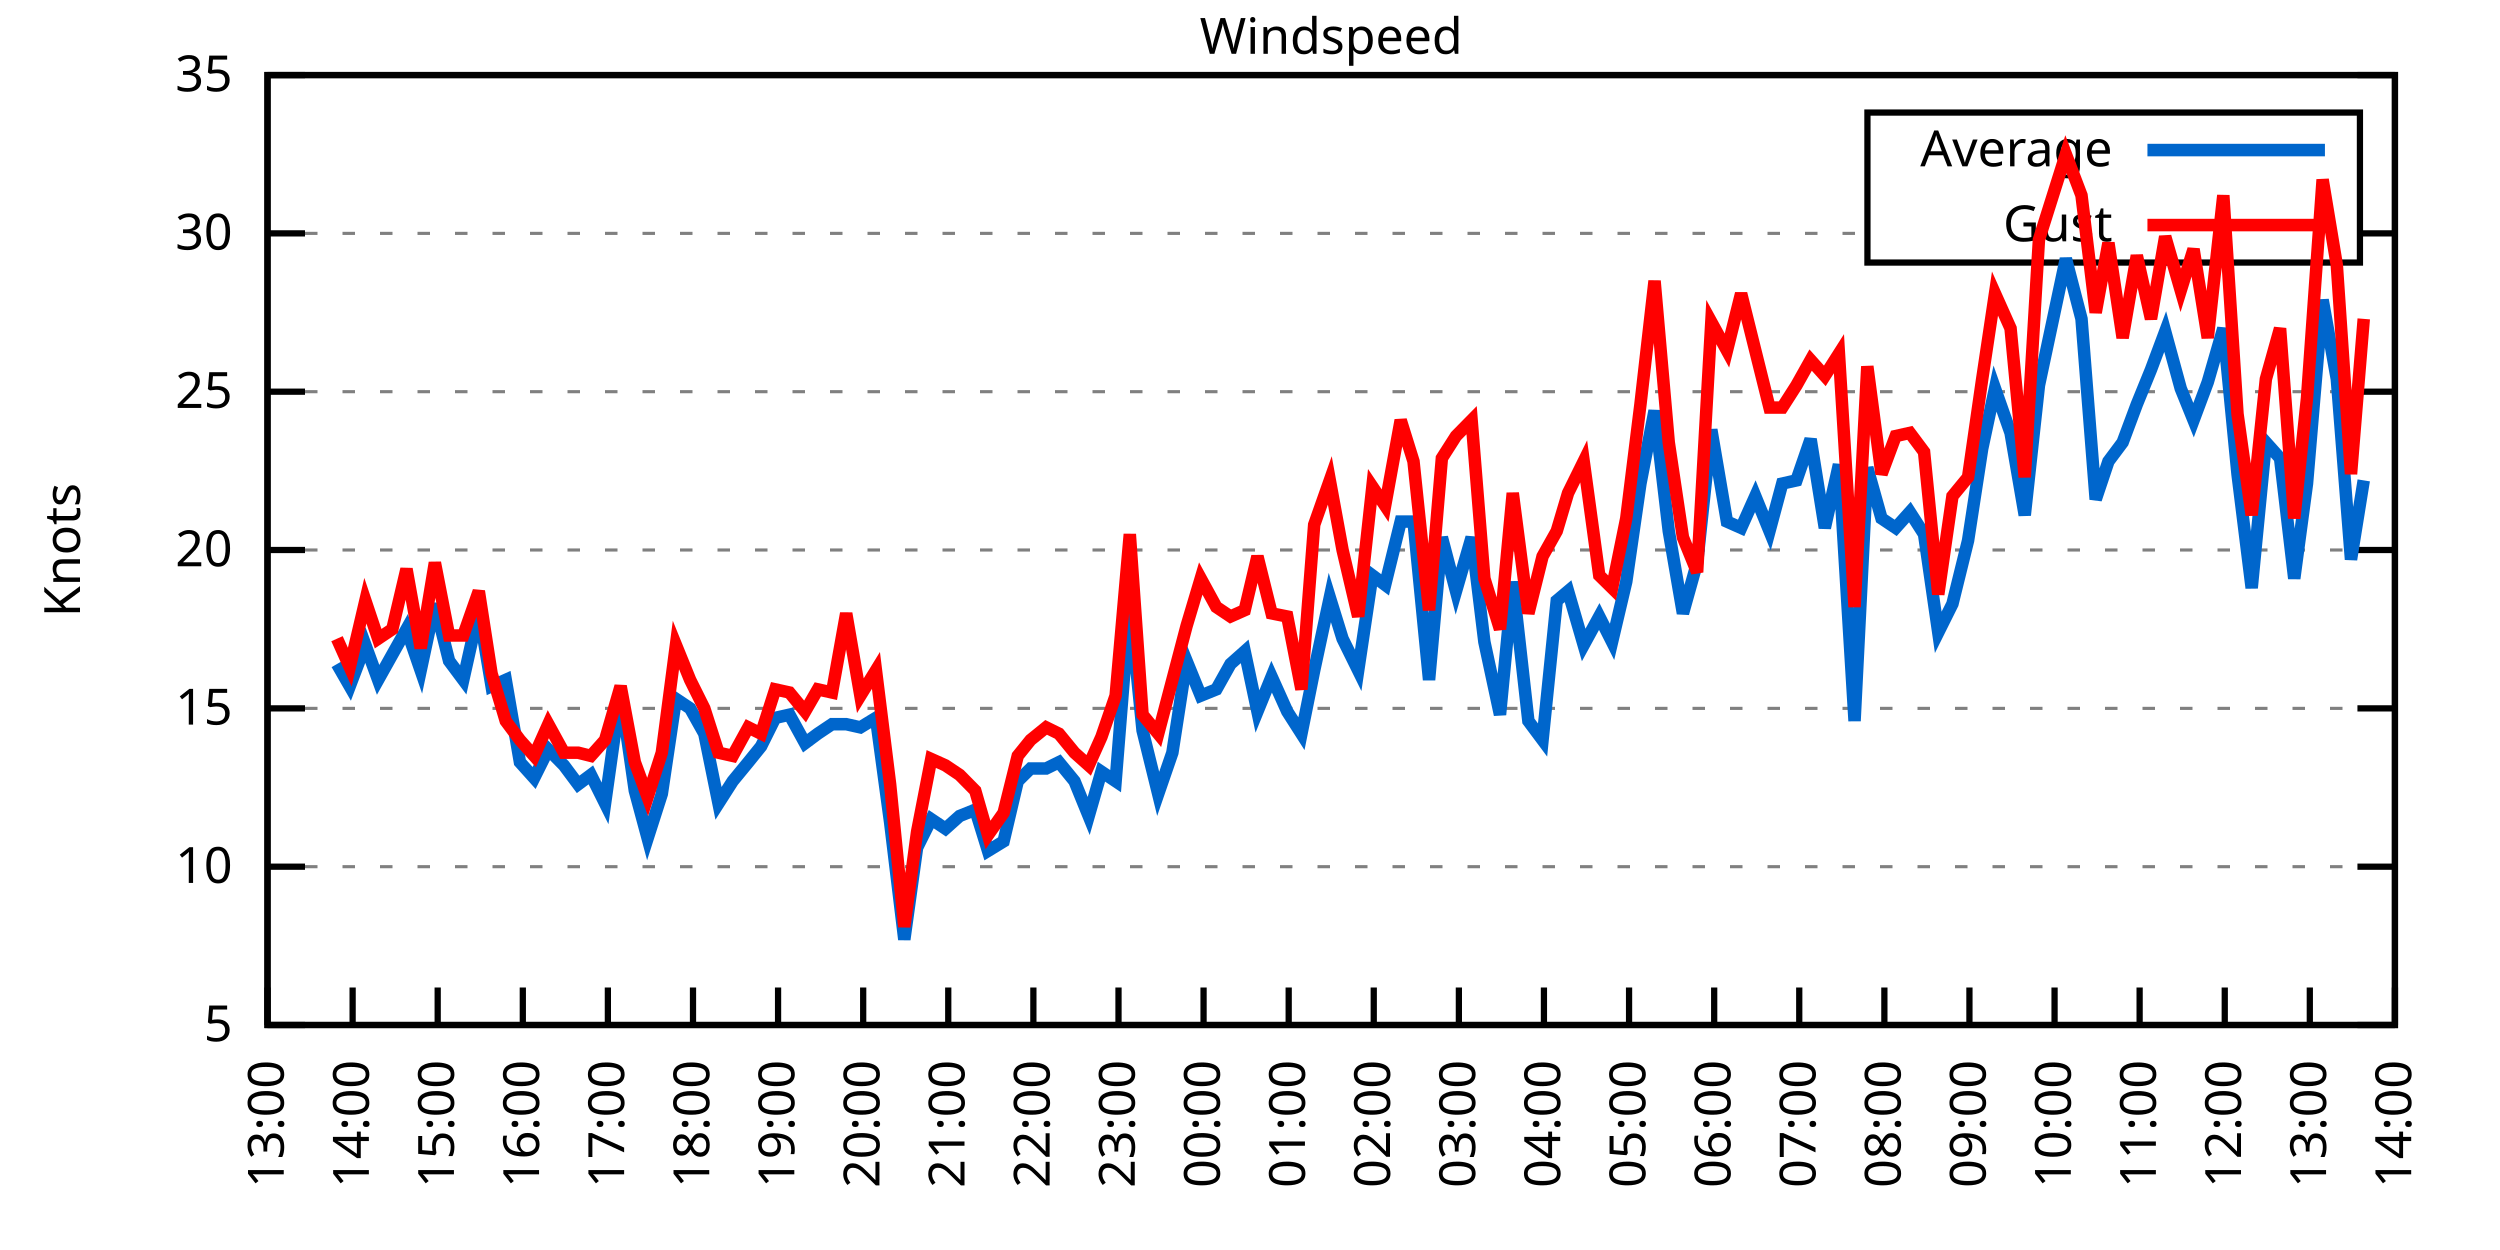
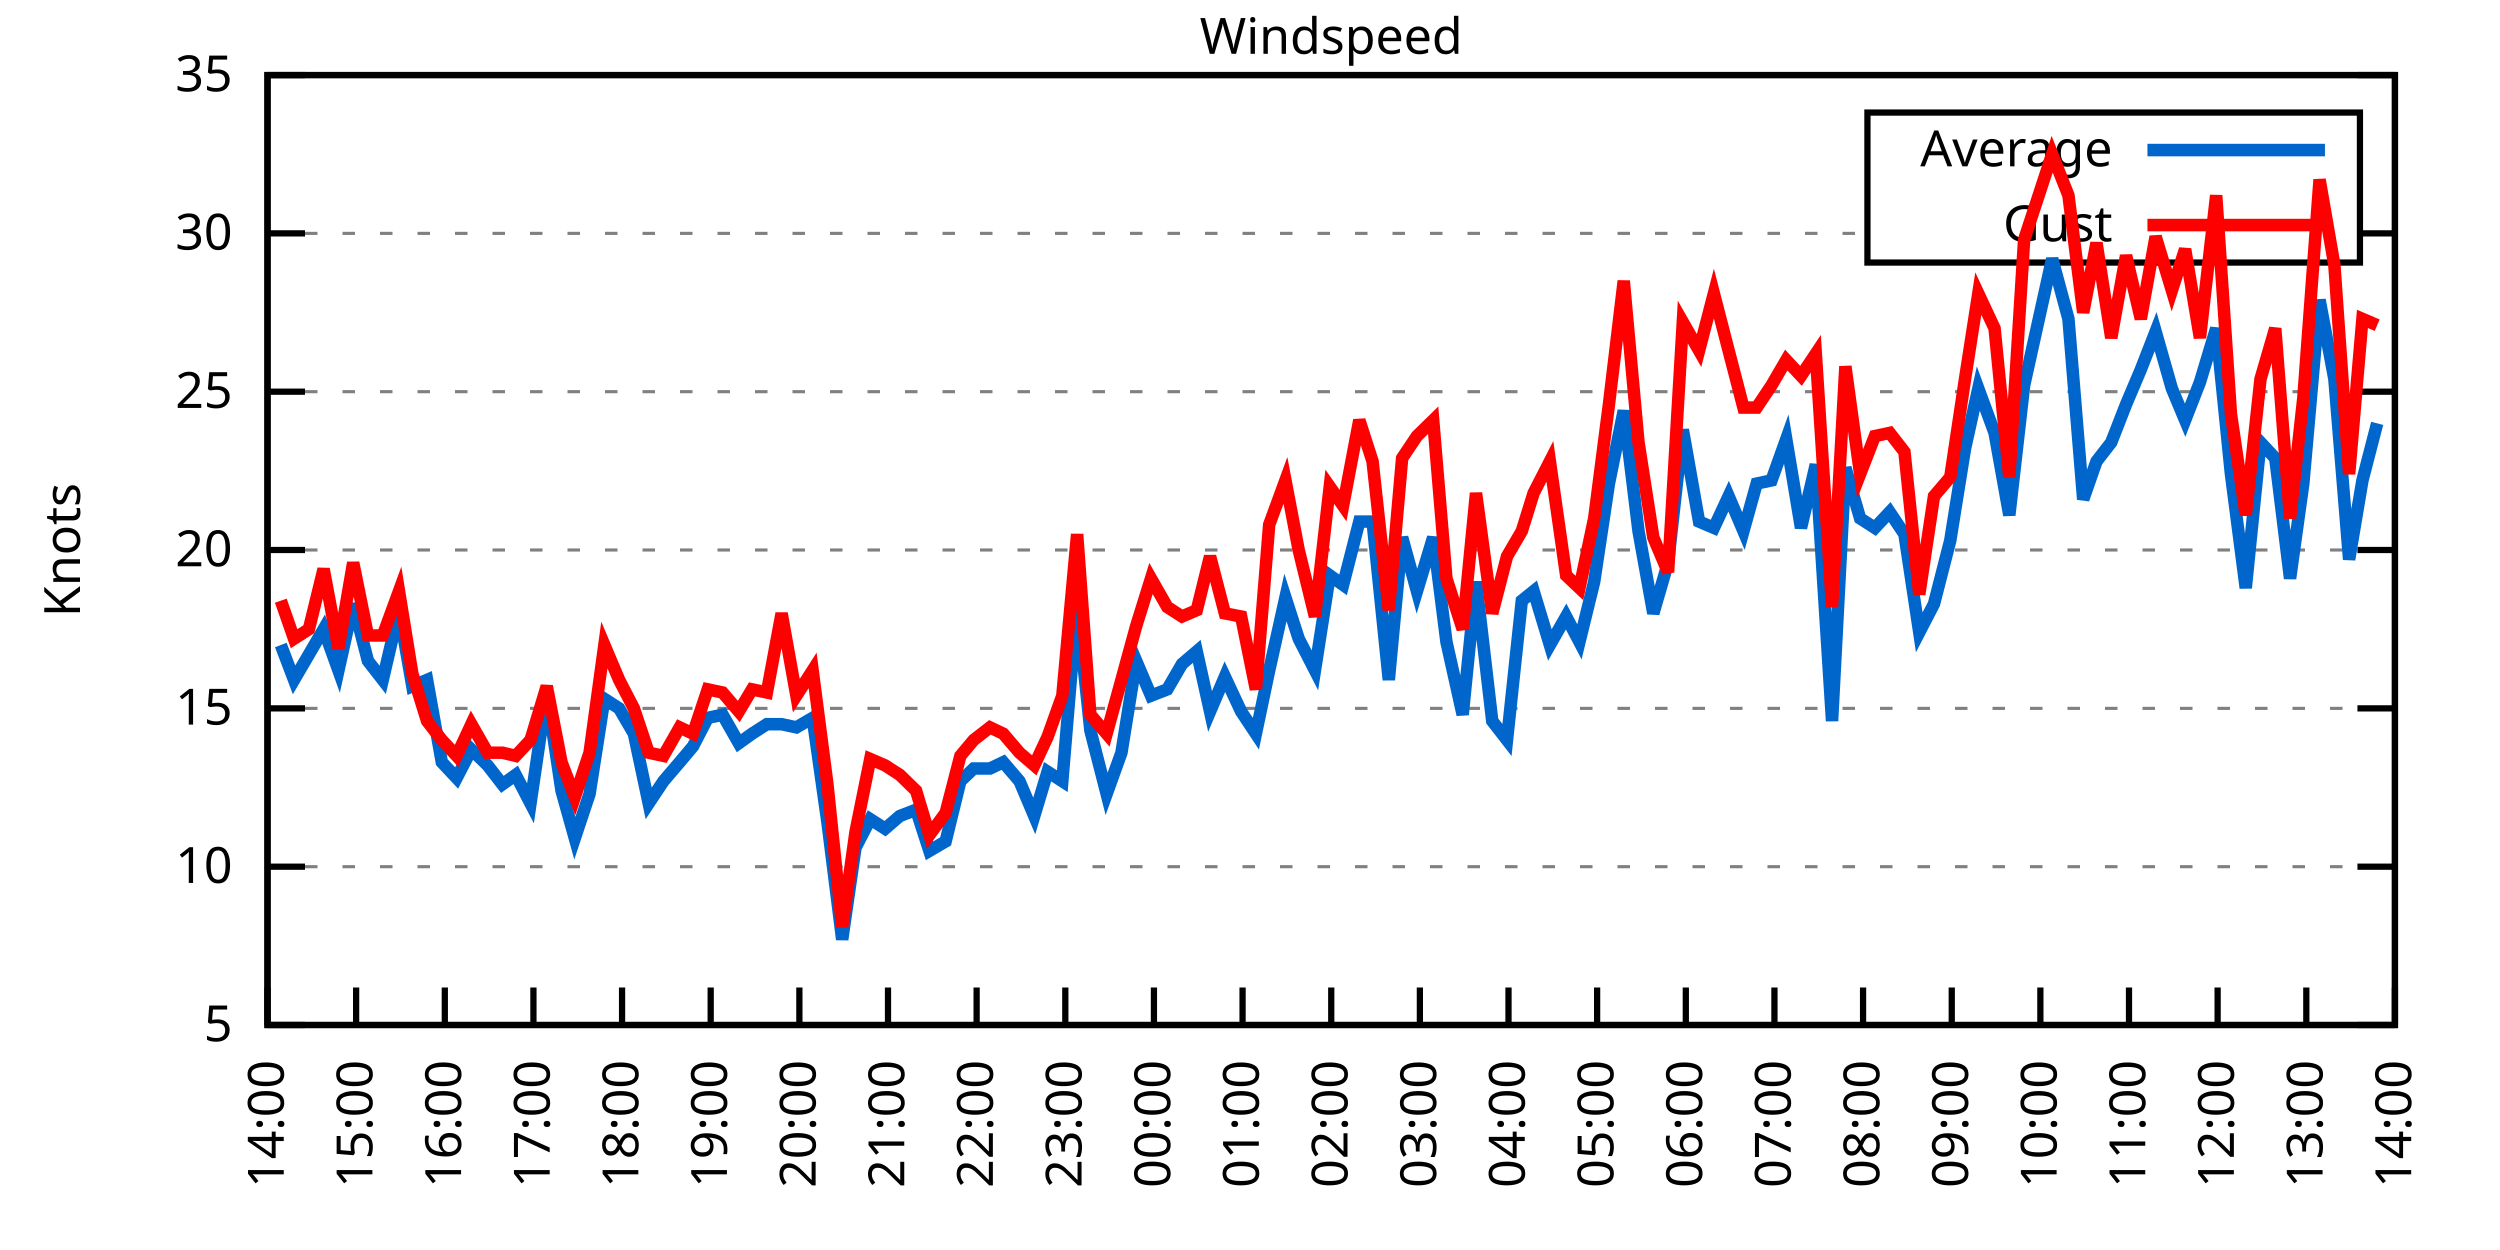
<svg xmlns="http://www.w3.org/2000/svg" xmlns:xlink="http://www.w3.org/1999/xlink" width="400" height="200" viewBox="0 0 400 200">
  <g id="gnuplot_canvas">
    <rect x="0" y="0" width="400" height="200" fill="none" />
    <defs>
      <circle id="gpDot" r="0.5" stroke-width="0.5" stroke="currentColor" />
      <path id="gpPt0" stroke-width="0.333" stroke="currentColor" d="M-1,0 h2 M0,-1 v2" />
      <path id="gpPt1" stroke-width="0.333" stroke="currentColor" d="M-1,-1 L1,1 M1,-1 L-1,1" />
      <path id="gpPt2" stroke-width="0.333" stroke="currentColor" d="M-1,0 L1,0 M0,-1 L0,1 M-1,-1 L1,1 M-1,1 L1,-1" />
      <rect id="gpPt3" stroke-width="0.333" stroke="currentColor" x="-1" y="-1" width="2" height="2" />
      <rect id="gpPt4" stroke-width="0.333" stroke="currentColor" fill="currentColor" x="-1" y="-1" width="2" height="2" />
      <circle id="gpPt5" stroke-width="0.333" stroke="currentColor" cx="0" cy="0" r="1" />
      <use xlink:href="#gpPt5" id="gpPt6" fill="currentColor" stroke="none" />
      <path id="gpPt7" stroke-width="0.333" stroke="currentColor" d="M0,-1.33 L-1.33,0.67 L1.33,0.67 z" />
      <use xlink:href="#gpPt7" id="gpPt8" fill="currentColor" stroke="none" />
      <use xlink:href="#gpPt7" id="gpPt9" stroke="currentColor" transform="rotate(180)" />
      <use xlink:href="#gpPt9" id="gpPt10" fill="currentColor" stroke="none" />
      <use xlink:href="#gpPt3" id="gpPt11" stroke="currentColor" transform="rotate(45)" />
      <use xlink:href="#gpPt11" id="gpPt12" fill="currentColor" stroke="none" />
      <path id="gpPt13" stroke-width="0.333" stroke="currentColor" d="M0,1.330 L1.265,0.411 L0.782,-1.067 L-0.782,-1.076 L-1.265,0.411 z" />
      <use xlink:href="#gpPt13" id="gpPt14" fill="currentColor" stroke="none" />
      <filter id="textbox" filterUnits="objectBoundingBox" x="0" y="0" height="1" width="1">
        <feFlood flood-color="white" flood-opacity="1" result="bgnd" />
        <feComposite in="SourceGraphic" in2="bgnd" operator="atop" />
      </filter>
      <filter id="greybox" filterUnits="objectBoundingBox" x="0" y="0" height="1" width="1">
        <feFlood flood-color="lightgrey" flood-opacity="1" result="grey" />
        <feComposite in="SourceGraphic" in2="grey" operator="atop" />
      </filter>
    </defs>
    <g fill="none" color="white" stroke="currentColor" stroke-width="1.00" stroke-linecap="butt" stroke-linejoin="miter">
</g>
    <g fill="none" color="black" stroke="currentColor" stroke-width="1.00" stroke-linecap="butt" stroke-linejoin="miter">
      <g stroke="none" shape-rendering="crispEdges">
        <polygon fill="rgb(255, 255, 255)" points="42.80,164.00 383.18,164.00 383.18,12.02 42.80,12.02 " />
      </g>
    </g>
    <g fill="none" color="black" stroke="currentColor" stroke-width="1.00" stroke-linecap="butt" stroke-linejoin="miter">
</g>
    <g fill="none" color="black" stroke="black" stroke-width="0.50" stroke-linecap="butt" stroke-linejoin="miter">
</g>
    <g fill="none" color="gray" stroke="currentColor" stroke-width="0.50" stroke-linecap="butt" stroke-linejoin="miter">
      <path stroke="gray" stroke-dasharray="2,4" class="gridline" d="M42.80,164.00 L383.19,164.00  " />
    </g>
    <g fill="none" color="gray" stroke="gray" stroke-width="1.00" stroke-linecap="butt" stroke-linejoin="miter">
</g>
    <g fill="none" color="black" stroke="currentColor" stroke-width="1.00" stroke-linecap="butt" stroke-linejoin="miter">
      <path stroke="black" d="M42.80,164.00 L48.80,164.00 M383.19,164.00 L377.19,164.00  " />
      <g transform="translate(37.20,166.60)" stroke="none" fill="black" font-family="Sans" font-size="8.00" text-anchor="end">
        <text>
          <tspan font-family="Sans"> 5</tspan>
        </text>
      </g>
    </g>
    <g fill="none" color="black" stroke="currentColor" stroke-width="1.00" stroke-linecap="butt" stroke-linejoin="miter">
</g>
    <g fill="none" color="black" stroke="black" stroke-width="0.50" stroke-linecap="butt" stroke-linejoin="miter">
</g>
    <g fill="none" color="gray" stroke="currentColor" stroke-width="0.50" stroke-linecap="butt" stroke-linejoin="miter">
      <path stroke="gray" stroke-dasharray="2,4" class="gridline" d="M42.80,138.67 L383.19,138.67  " />
    </g>
    <g fill="none" color="gray" stroke="gray" stroke-width="1.00" stroke-linecap="butt" stroke-linejoin="miter">
</g>
    <g fill="none" color="black" stroke="currentColor" stroke-width="1.00" stroke-linecap="butt" stroke-linejoin="miter">
      <path stroke="black" d="M42.80,138.67 L48.80,138.67 M383.19,138.67 L377.19,138.67  " />
      <g transform="translate(37.20,141.27)" stroke="none" fill="black" font-family="Sans" font-size="8.00" text-anchor="end">
        <text>
          <tspan font-family="Sans"> 10</tspan>
        </text>
      </g>
    </g>
    <g fill="none" color="black" stroke="currentColor" stroke-width="1.00" stroke-linecap="butt" stroke-linejoin="miter">
</g>
    <g fill="none" color="black" stroke="black" stroke-width="0.50" stroke-linecap="butt" stroke-linejoin="miter">
</g>
    <g fill="none" color="gray" stroke="currentColor" stroke-width="0.50" stroke-linecap="butt" stroke-linejoin="miter">
      <path stroke="gray" stroke-dasharray="2,4" class="gridline" d="M42.80,113.34 L383.19,113.34  " />
    </g>
    <g fill="none" color="gray" stroke="gray" stroke-width="1.00" stroke-linecap="butt" stroke-linejoin="miter">
</g>
    <g fill="none" color="black" stroke="currentColor" stroke-width="1.00" stroke-linecap="butt" stroke-linejoin="miter">
      <path stroke="black" d="M42.80,113.34 L48.80,113.34 M383.19,113.34 L377.19,113.34  " />
      <g transform="translate(37.20,115.94)" stroke="none" fill="black" font-family="Sans" font-size="8.00" text-anchor="end">
        <text>
          <tspan font-family="Sans"> 15</tspan>
        </text>
      </g>
    </g>
    <g fill="none" color="black" stroke="currentColor" stroke-width="1.00" stroke-linecap="butt" stroke-linejoin="miter">
</g>
    <g fill="none" color="black" stroke="black" stroke-width="0.50" stroke-linecap="butt" stroke-linejoin="miter">
</g>
    <g fill="none" color="gray" stroke="currentColor" stroke-width="0.50" stroke-linecap="butt" stroke-linejoin="miter">
      <path stroke="gray" stroke-dasharray="2,4" class="gridline" d="M42.80,88.00 L383.19,88.00  " />
    </g>
    <g fill="none" color="gray" stroke="gray" stroke-width="1.00" stroke-linecap="butt" stroke-linejoin="miter">
</g>
    <g fill="none" color="black" stroke="currentColor" stroke-width="1.00" stroke-linecap="butt" stroke-linejoin="miter">
      <path stroke="black" d="M42.80,88.00 L48.80,88.00 M383.19,88.00 L377.19,88.00  " />
      <g transform="translate(37.20,90.60)" stroke="none" fill="black" font-family="Sans" font-size="8.00" text-anchor="end">
        <text>
          <tspan font-family="Sans"> 20</tspan>
        </text>
      </g>
    </g>
    <g fill="none" color="black" stroke="currentColor" stroke-width="1.00" stroke-linecap="butt" stroke-linejoin="miter">
</g>
    <g fill="none" color="black" stroke="black" stroke-width="0.50" stroke-linecap="butt" stroke-linejoin="miter">
</g>
    <g fill="none" color="gray" stroke="currentColor" stroke-width="0.50" stroke-linecap="butt" stroke-linejoin="miter">
      <path stroke="gray" stroke-dasharray="2,4" class="gridline" d="M42.80,62.67 L383.19,62.67  " />
    </g>
    <g fill="none" color="gray" stroke="gray" stroke-width="1.00" stroke-linecap="butt" stroke-linejoin="miter">
</g>
    <g fill="none" color="black" stroke="currentColor" stroke-width="1.00" stroke-linecap="butt" stroke-linejoin="miter">
      <path stroke="black" d="M42.80,62.67 L48.80,62.67 M383.19,62.67 L377.19,62.67  " />
      <g transform="translate(37.20,65.27)" stroke="none" fill="black" font-family="Sans" font-size="8.00" text-anchor="end">
        <text>
          <tspan font-family="Sans"> 25</tspan>
        </text>
      </g>
    </g>
    <g fill="none" color="black" stroke="currentColor" stroke-width="1.00" stroke-linecap="butt" stroke-linejoin="miter">
</g>
    <g fill="none" color="black" stroke="black" stroke-width="0.50" stroke-linecap="butt" stroke-linejoin="miter">
</g>
    <g fill="none" color="gray" stroke="currentColor" stroke-width="0.50" stroke-linecap="butt" stroke-linejoin="miter">
      <path stroke="gray" stroke-dasharray="2,4" class="gridline" d="M42.80,37.34 L298.79,37.34 M377.59,37.34 L383.19,37.34  " />
    </g>
    <g fill="none" color="gray" stroke="gray" stroke-width="1.00" stroke-linecap="butt" stroke-linejoin="miter">
</g>
    <g fill="none" color="black" stroke="currentColor" stroke-width="1.00" stroke-linecap="butt" stroke-linejoin="miter">
      <path stroke="black" d="M42.80,37.34 L48.80,37.34 M383.19,37.34 L377.19,37.34  " />
      <g transform="translate(37.20,39.94)" stroke="none" fill="black" font-family="Sans" font-size="8.00" text-anchor="end">
        <text>
          <tspan font-family="Sans"> 30</tspan>
        </text>
      </g>
    </g>
    <g fill="none" color="black" stroke="currentColor" stroke-width="1.00" stroke-linecap="butt" stroke-linejoin="miter">
</g>
    <g fill="none" color="black" stroke="black" stroke-width="0.50" stroke-linecap="butt" stroke-linejoin="miter">
</g>
    <g fill="none" color="gray" stroke="currentColor" stroke-width="0.50" stroke-linecap="butt" stroke-linejoin="miter">
      <path stroke="gray" stroke-dasharray="2,4" class="gridline" d="M42.80,12.01 L383.19,12.01  " />
    </g>
    <g fill="none" color="gray" stroke="gray" stroke-width="1.00" stroke-linecap="butt" stroke-linejoin="miter">
</g>
    <g fill="none" color="black" stroke="currentColor" stroke-width="1.00" stroke-linecap="butt" stroke-linejoin="miter">
      <path stroke="black" d="M42.80,12.01 L48.80,12.01 M383.19,12.01 L377.19,12.01  " />
      <g transform="translate(37.20,14.61)" stroke="none" fill="black" font-family="Sans" font-size="8.00" text-anchor="end">
        <text>
          <tspan font-family="Sans"> 35</tspan>
        </text>
      </g>
    </g>
    <g fill="none" color="black" stroke="currentColor" stroke-width="1.00" stroke-linecap="butt" stroke-linejoin="miter">
      <path stroke="black" d="M42.80,164.00 L42.80,158.00  " />
      <g transform="translate(45.40,169.60) rotate(270.00)" stroke="none" fill="black" font-family="Sans" font-size="8.00" text-anchor="end">
        <text>
-           <tspan font-family="Sans">13:00</tspan>
-         </text>
-       </g>
-     </g>
-     <g fill="none" color="black" stroke="currentColor" stroke-width="1.00" stroke-linecap="butt" stroke-linejoin="miter">
-       <path stroke="black" d="M56.42,164.00 L56.42,158.00  " />
-       <g transform="translate(59.02,169.60) rotate(270.00)" stroke="none" fill="black" font-family="Sans" font-size="8.00" text-anchor="end">
-         <text>
          <tspan font-family="Sans">14:00</tspan>
        </text>
      </g>
    </g>
    <g fill="none" color="black" stroke="currentColor" stroke-width="1.00" stroke-linecap="butt" stroke-linejoin="miter">
-       <path stroke="black" d="M70.03,164.00 L70.03,158.00  " />
-       <g transform="translate(72.63,169.60) rotate(270.00)" stroke="none" fill="black" font-family="Sans" font-size="8.00" text-anchor="end">
+       <path stroke="black" d="M56.98,164.00 L56.98,158.00  " />
+       <g transform="translate(59.58,169.60) rotate(270.00)" stroke="none" fill="black" font-family="Sans" font-size="8.00" text-anchor="end">
        <text>
          <tspan font-family="Sans">15:00</tspan>
        </text>
      </g>
    </g>
    <g fill="none" color="black" stroke="currentColor" stroke-width="1.00" stroke-linecap="butt" stroke-linejoin="miter">
-       <path stroke="black" d="M83.65,164.00 L83.65,158.00  " />
-       <g transform="translate(86.25,169.60) rotate(270.00)" stroke="none" fill="black" font-family="Sans" font-size="8.00" text-anchor="end">
+       <path stroke="black" d="M71.17,164.00 L71.17,158.00  " />
+       <g transform="translate(73.77,169.60) rotate(270.00)" stroke="none" fill="black" font-family="Sans" font-size="8.00" text-anchor="end">
        <text>
          <tspan font-family="Sans">16:00</tspan>
        </text>
      </g>
    </g>
    <g fill="none" color="black" stroke="currentColor" stroke-width="1.00" stroke-linecap="butt" stroke-linejoin="miter">
-       <path stroke="black" d="M97.26,164.00 L97.26,158.00  " />
-       <g transform="translate(99.86,169.60) rotate(270.00)" stroke="none" fill="black" font-family="Sans" font-size="8.00" text-anchor="end">
+       <path stroke="black" d="M85.35,164.00 L85.35,158.00  " />
+       <g transform="translate(87.95,169.60) rotate(270.00)" stroke="none" fill="black" font-family="Sans" font-size="8.00" text-anchor="end">
        <text>
          <tspan font-family="Sans">17:00</tspan>
        </text>
      </g>
    </g>
    <g fill="none" color="black" stroke="currentColor" stroke-width="1.00" stroke-linecap="butt" stroke-linejoin="miter">
-       <path stroke="black" d="M110.88,164.00 L110.88,158.00  " />
-       <g transform="translate(113.48,169.60) rotate(270.00)" stroke="none" fill="black" font-family="Sans" font-size="8.00" text-anchor="end">
+       <path stroke="black" d="M99.53,164.00 L99.53,158.00  " />
+       <g transform="translate(102.13,169.60) rotate(270.00)" stroke="none" fill="black" font-family="Sans" font-size="8.00" text-anchor="end">
        <text>
          <tspan font-family="Sans">18:00</tspan>
        </text>
      </g>
    </g>
    <g fill="none" color="black" stroke="currentColor" stroke-width="1.00" stroke-linecap="butt" stroke-linejoin="miter">
-       <path stroke="black" d="M124.49,164.00 L124.49,158.00  " />
-       <g transform="translate(127.09,169.60) rotate(270.00)" stroke="none" fill="black" font-family="Sans" font-size="8.00" text-anchor="end">
+       <path stroke="black" d="M113.71,164.00 L113.71,158.00  " />
+       <g transform="translate(116.31,169.60) rotate(270.00)" stroke="none" fill="black" font-family="Sans" font-size="8.00" text-anchor="end">
        <text>
          <tspan font-family="Sans">19:00</tspan>
        </text>
      </g>
    </g>
    <g fill="none" color="black" stroke="currentColor" stroke-width="1.00" stroke-linecap="butt" stroke-linejoin="miter">
-       <path stroke="black" d="M138.11,164.00 L138.11,158.00  " />
-       <g transform="translate(140.71,169.60) rotate(270.00)" stroke="none" fill="black" font-family="Sans" font-size="8.00" text-anchor="end">
+       <path stroke="black" d="M127.90,164.00 L127.90,158.00  " />
+       <g transform="translate(130.50,169.60) rotate(270.00)" stroke="none" fill="black" font-family="Sans" font-size="8.00" text-anchor="end">
        <text>
          <tspan font-family="Sans">20:00</tspan>
        </text>
      </g>
    </g>
    <g fill="none" color="black" stroke="currentColor" stroke-width="1.00" stroke-linecap="butt" stroke-linejoin="miter">
-       <path stroke="black" d="M151.72,164.00 L151.72,158.00  " />
-       <g transform="translate(154.32,169.60) rotate(270.00)" stroke="none" fill="black" font-family="Sans" font-size="8.00" text-anchor="end">
+       <path stroke="black" d="M142.08,164.00 L142.08,158.00  " />
+       <g transform="translate(144.68,169.60) rotate(270.00)" stroke="none" fill="black" font-family="Sans" font-size="8.00" text-anchor="end">
        <text>
          <tspan font-family="Sans">21:00</tspan>
        </text>
      </g>
    </g>
    <g fill="none" color="black" stroke="currentColor" stroke-width="1.00" stroke-linecap="butt" stroke-linejoin="miter">
-       <path stroke="black" d="M165.34,164.00 L165.34,158.00  " />
-       <g transform="translate(167.94,169.60) rotate(270.00)" stroke="none" fill="black" font-family="Sans" font-size="8.00" text-anchor="end">
+       <path stroke="black" d="M156.26,164.00 L156.26,158.00  " />
+       <g transform="translate(158.86,169.60) rotate(270.00)" stroke="none" fill="black" font-family="Sans" font-size="8.00" text-anchor="end">
        <text>
          <tspan font-family="Sans">22:00</tspan>
        </text>
      </g>
    </g>
    <g fill="none" color="black" stroke="currentColor" stroke-width="1.00" stroke-linecap="butt" stroke-linejoin="miter">
-       <path stroke="black" d="M178.96,164.00 L178.96,158.00  " />
-       <g transform="translate(181.56,169.60) rotate(270.00)" stroke="none" fill="black" font-family="Sans" font-size="8.00" text-anchor="end">
+       <path stroke="black" d="M170.45,164.00 L170.45,158.00  " />
+       <g transform="translate(173.05,169.60) rotate(270.00)" stroke="none" fill="black" font-family="Sans" font-size="8.00" text-anchor="end">
        <text>
          <tspan font-family="Sans">23:00</tspan>
        </text>
      </g>
    </g>
    <g fill="none" color="black" stroke="currentColor" stroke-width="1.00" stroke-linecap="butt" stroke-linejoin="miter">
-       <path stroke="black" d="M192.57,164.00 L192.57,158.00  " />
-       <g transform="translate(195.17,169.60) rotate(270.00)" stroke="none" fill="black" font-family="Sans" font-size="8.00" text-anchor="end">
+       <path stroke="black" d="M184.63,164.00 L184.63,158.00  " />
+       <g transform="translate(187.23,169.60) rotate(270.00)" stroke="none" fill="black" font-family="Sans" font-size="8.00" text-anchor="end">
        <text>
          <tspan font-family="Sans">00:00</tspan>
        </text>
      </g>
    </g>
    <g fill="none" color="black" stroke="currentColor" stroke-width="1.00" stroke-linecap="butt" stroke-linejoin="miter">
-       <path stroke="black" d="M206.19,164.00 L206.19,158.00  " />
-       <g transform="translate(208.79,169.60) rotate(270.00)" stroke="none" fill="black" font-family="Sans" font-size="8.00" text-anchor="end">
+       <path stroke="black" d="M198.81,164.00 L198.81,158.00  " />
+       <g transform="translate(201.41,169.60) rotate(270.00)" stroke="none" fill="black" font-family="Sans" font-size="8.00" text-anchor="end">
        <text>
          <tspan font-family="Sans">01:00</tspan>
        </text>
      </g>
    </g>
    <g fill="none" color="black" stroke="currentColor" stroke-width="1.00" stroke-linecap="butt" stroke-linejoin="miter">
-       <path stroke="black" d="M219.80,164.00 L219.80,158.00  " />
-       <g transform="translate(222.40,169.60) rotate(270.00)" stroke="none" fill="black" font-family="Sans" font-size="8.00" text-anchor="end">
+       <path stroke="black" d="M213.00,164.00 L213.00,158.00  " />
+       <g transform="translate(215.60,169.60) rotate(270.00)" stroke="none" fill="black" font-family="Sans" font-size="8.00" text-anchor="end">
        <text>
          <tspan font-family="Sans">02:00</tspan>
        </text>
      </g>
    </g>
    <g fill="none" color="black" stroke="currentColor" stroke-width="1.00" stroke-linecap="butt" stroke-linejoin="miter">
-       <path stroke="black" d="M233.42,164.00 L233.42,158.00  " />
-       <g transform="translate(236.02,169.60) rotate(270.00)" stroke="none" fill="black" font-family="Sans" font-size="8.00" text-anchor="end">
+       <path stroke="black" d="M227.18,164.00 L227.18,158.00  " />
+       <g transform="translate(229.78,169.60) rotate(270.00)" stroke="none" fill="black" font-family="Sans" font-size="8.00" text-anchor="end">
        <text>
          <tspan font-family="Sans">03:00</tspan>
        </text>
      </g>
    </g>
    <g fill="none" color="black" stroke="currentColor" stroke-width="1.00" stroke-linecap="butt" stroke-linejoin="miter">
-       <path stroke="black" d="M247.03,164.00 L247.03,158.00  " />
-       <g transform="translate(249.63,169.60) rotate(270.00)" stroke="none" fill="black" font-family="Sans" font-size="8.00" text-anchor="end">
+       <path stroke="black" d="M241.36,164.00 L241.36,158.00  " />
+       <g transform="translate(243.96,169.60) rotate(270.00)" stroke="none" fill="black" font-family="Sans" font-size="8.00" text-anchor="end">
        <text>
          <tspan font-family="Sans">04:00</tspan>
        </text>
      </g>
    </g>
    <g fill="none" color="black" stroke="currentColor" stroke-width="1.00" stroke-linecap="butt" stroke-linejoin="miter">
-       <path stroke="black" d="M260.65,164.00 L260.65,158.00  " />
-       <g transform="translate(263.25,169.60) rotate(270.00)" stroke="none" fill="black" font-family="Sans" font-size="8.00" text-anchor="end">
+       <path stroke="black" d="M255.54,164.00 L255.54,158.00  " />
+       <g transform="translate(258.14,169.60) rotate(270.00)" stroke="none" fill="black" font-family="Sans" font-size="8.00" text-anchor="end">
        <text>
          <tspan font-family="Sans">05:00</tspan>
        </text>
      </g>
    </g>
    <g fill="none" color="black" stroke="currentColor" stroke-width="1.00" stroke-linecap="butt" stroke-linejoin="miter">
-       <path stroke="black" d="M274.27,164.00 L274.27,158.00  " />
-       <g transform="translate(276.87,169.60) rotate(270.00)" stroke="none" fill="black" font-family="Sans" font-size="8.00" text-anchor="end">
+       <path stroke="black" d="M269.73,164.00 L269.73,158.00  " />
+       <g transform="translate(272.33,169.60) rotate(270.00)" stroke="none" fill="black" font-family="Sans" font-size="8.00" text-anchor="end">
        <text>
          <tspan font-family="Sans">06:00</tspan>
        </text>
      </g>
    </g>
    <g fill="none" color="black" stroke="currentColor" stroke-width="1.00" stroke-linecap="butt" stroke-linejoin="miter">
-       <path stroke="black" d="M287.88,164.00 L287.88,158.00  " />
-       <g transform="translate(290.48,169.60) rotate(270.00)" stroke="none" fill="black" font-family="Sans" font-size="8.00" text-anchor="end">
+       <path stroke="black" d="M283.91,164.00 L283.91,158.00  " />
+       <g transform="translate(286.51,169.60) rotate(270.00)" stroke="none" fill="black" font-family="Sans" font-size="8.00" text-anchor="end">
        <text>
          <tspan font-family="Sans">07:00</tspan>
        </text>
      </g>
    </g>
    <g fill="none" color="black" stroke="currentColor" stroke-width="1.00" stroke-linecap="butt" stroke-linejoin="miter">
-       <path stroke="black" d="M301.50,164.00 L301.50,158.00  " />
-       <g transform="translate(304.10,169.60) rotate(270.00)" stroke="none" fill="black" font-family="Sans" font-size="8.00" text-anchor="end">
+       <path stroke="black" d="M298.09,164.00 L298.09,158.00  " />
+       <g transform="translate(300.69,169.60) rotate(270.00)" stroke="none" fill="black" font-family="Sans" font-size="8.00" text-anchor="end">
        <text>
          <tspan font-family="Sans">08:00</tspan>
        </text>
      </g>
    </g>
    <g fill="none" color="black" stroke="currentColor" stroke-width="1.00" stroke-linecap="butt" stroke-linejoin="miter">
-       <path stroke="black" d="M315.11,164.00 L315.11,158.00  " />
-       <g transform="translate(317.71,169.60) rotate(270.00)" stroke="none" fill="black" font-family="Sans" font-size="8.00" text-anchor="end">
+       <path stroke="black" d="M312.28,164.00 L312.28,158.00  " />
+       <g transform="translate(314.88,169.60) rotate(270.00)" stroke="none" fill="black" font-family="Sans" font-size="8.00" text-anchor="end">
        <text>
          <tspan font-family="Sans">09:00</tspan>
        </text>
      </g>
    </g>
    <g fill="none" color="black" stroke="currentColor" stroke-width="1.00" stroke-linecap="butt" stroke-linejoin="miter">
-       <path stroke="black" d="M328.73,164.00 L328.73,158.00  " />
-       <g transform="translate(331.33,169.60) rotate(270.00)" stroke="none" fill="black" font-family="Sans" font-size="8.00" text-anchor="end">
+       <path stroke="black" d="M326.46,164.00 L326.46,158.00  " />
+       <g transform="translate(329.06,169.60) rotate(270.00)" stroke="none" fill="black" font-family="Sans" font-size="8.00" text-anchor="end">
        <text>
          <tspan font-family="Sans">10:00</tspan>
        </text>
      </g>
    </g>
    <g fill="none" color="black" stroke="currentColor" stroke-width="1.00" stroke-linecap="butt" stroke-linejoin="miter">
-       <path stroke="black" d="M342.34,164.00 L342.34,158.00  " />
-       <g transform="translate(344.94,169.60) rotate(270.00)" stroke="none" fill="black" font-family="Sans" font-size="8.00" text-anchor="end">
+       <path stroke="black" d="M340.64,164.00 L340.64,158.00  " />
+       <g transform="translate(343.24,169.60) rotate(270.00)" stroke="none" fill="black" font-family="Sans" font-size="8.00" text-anchor="end">
        <text>
          <tspan font-family="Sans">11:00</tspan>
        </text>
      </g>
    </g>
    <g fill="none" color="black" stroke="currentColor" stroke-width="1.00" stroke-linecap="butt" stroke-linejoin="miter">
-       <path stroke="black" d="M355.96,164.00 L355.96,158.00  " />
-       <g transform="translate(358.56,169.60) rotate(270.00)" stroke="none" fill="black" font-family="Sans" font-size="8.00" text-anchor="end">
+       <path stroke="black" d="M354.82,164.00 L354.82,158.00  " />
+       <g transform="translate(357.42,169.60) rotate(270.00)" stroke="none" fill="black" font-family="Sans" font-size="8.00" text-anchor="end">
        <text>
          <tspan font-family="Sans">12:00</tspan>
        </text>
      </g>
    </g>
    <g fill="none" color="black" stroke="currentColor" stroke-width="1.00" stroke-linecap="butt" stroke-linejoin="miter">
-       <path stroke="black" d="M369.57,164.00 L369.57,158.00  " />
-       <g transform="translate(372.17,169.60) rotate(270.00)" stroke="none" fill="black" font-family="Sans" font-size="8.00" text-anchor="end">
+       <path stroke="black" d="M369.01,164.00 L369.01,158.00  " />
+       <g transform="translate(371.61,169.60) rotate(270.00)" stroke="none" fill="black" font-family="Sans" font-size="8.00" text-anchor="end">
        <text>
          <tspan font-family="Sans">13:00</tspan>
        </text>
      </g>
    </g>
    <g fill="none" color="black" stroke="currentColor" stroke-width="1.00" stroke-linecap="butt" stroke-linejoin="miter">
      <path stroke="black" d="M383.19,164.00 L383.19,158.00  " />
      <g transform="translate(385.79,169.60) rotate(270.00)" stroke="none" fill="black" font-family="Sans" font-size="8.00" text-anchor="end">
        <text>
          <tspan font-family="Sans">14:00</tspan>
        </text>
      </g>
    </g>
    <g fill="none" color="black" stroke="currentColor" stroke-width="1.00" stroke-linecap="butt" stroke-linejoin="miter">
</g>
    <g fill="none" color="black" stroke="currentColor" stroke-width="1.00" stroke-linecap="butt" stroke-linejoin="miter">
      <path stroke="black" d="M42.80,12.01 L42.80,164.00 L383.19,164.00 L383.19,12.01 L42.80,12.01 Z  " />
    </g>
    <g fill="none" color="black" stroke="currentColor" stroke-width="1.00" stroke-linecap="butt" stroke-linejoin="miter">
</g>
    <g fill="none" color="black" stroke="currentColor" stroke-width="1.00" stroke-linecap="butt" stroke-linejoin="miter">
      <path stroke="black" d="M298.79,42.01 L298.79,18.01 L377.59,18.01 L377.59,42.01 L298.79,42.01 Z  " />
    </g>
    <g id="Windspeed_plot_1">
      <g fill="none" color="white" stroke="black" stroke-width="2.00" stroke-linecap="butt" stroke-linejoin="miter">
</g>
      <g fill="none" color="black" stroke="currentColor" stroke-width="2.00" stroke-linecap="butt" stroke-linejoin="miter">
        <g transform="translate(337.99,26.61)" stroke="none" fill="black" font-family="Sans" font-size="8.00" text-anchor="end">
          <text>
            <tspan font-family="Sans">Average</tspan>
          </text>
        </g>
      </g>
      <g fill="none" color="black" stroke="currentColor" stroke-width="2.00" stroke-linecap="butt" stroke-linejoin="miter">
-         <path stroke="rgb(  0, 102, 204)" d="M343.59,24.01 L371.99,24.01 M53.92,106.24 L55.96,109.79 L58.46,103.20 L60.50,108.78 L62.77,104.72 L65.04,100.67   L67.31,107.26 L69.58,96.62 L71.85,105.74 L74.12,108.78 L76.61,97.63 L78.65,109.79 L80.92,108.78 L83.19,121.95   L85.46,124.48 L87.73,119.92 L90.23,122.46 L92.50,125.50 L94.54,123.98 L96.81,128.54 L99.30,110.80 L101.57,126.51   L103.62,134.11 L105.89,127.02 L108.15,111.82 L110.42,113.34 L112.69,117.39 L114.96,128.54 L117.23,124.99 L119.73,121.95   L121.77,119.42 L124.04,114.86 L126.31,114.35 L128.81,118.91 L130.85,117.39 L133.12,115.87 L135.39,115.87 L137.66,116.38   L140.15,114.86 L142.42,131.58 L144.69,150.32 L146.73,135.63 L149.00,131.07 L151.27,132.59 L153.54,130.56 L156.04,129.55   L158.08,136.14 L160.57,134.62 L162.84,124.99 L164.89,122.96 L167.38,122.96 L169.43,121.95 L171.92,124.99 L174.19,130.56   L176.23,123.47 L178.50,124.99 L180.77,96.62 L182.81,116.88 L185.31,127.02 L187.58,120.43 L189.85,105.74 L192.12,111.31   L194.61,110.30 L196.88,106.24 L199.15,104.22 L201.19,113.84 L203.46,108.27 L205.96,113.84 L208.23,117.39 L210.27,107.26   L212.77,95.60 L214.81,102.19 L217.31,107.26 L219.58,92.06 L221.62,93.58 L224.11,83.45 L226.16,83.45 L228.65,108.78   L230.70,85.98 L232.96,94.59 L235.46,85.98 L237.50,102.70 L240.00,114.35 L242.04,93.07 L244.54,115.36 L246.81,118.40   L249.08,96.11 L250.89,94.59 L253.39,103.20 L255.88,98.64 L257.93,102.70 L260.20,93.07 L262.47,77.37 L264.73,65.71   L267.00,84.97 L269.27,98.14 L271.54,90.03 L273.81,68.75 L276.31,83.45 L278.58,84.46 L280.85,79.39 L283.12,84.97   L285.16,77.37 L287.43,76.86 L289.70,70.27 L291.97,84.46 L294.23,74.33 L296.73,115.36 L298.77,74.83 L301.04,82.94   L303.31,84.46 L305.58,81.93 L307.85,85.47 L310.12,101.18 L312.39,96.62 L314.89,86.49 L317.15,71.79 L319.20,62.17   L321.69,69.26 L323.96,82.43 L326.23,61.66 L330.54,41.39 L333.04,51.02 L335.31,79.90 L337.35,73.82 L339.62,70.78   L341.89,64.70 L344.16,59.13 L346.43,53.05 L348.92,62.17 L350.97,67.23 L353.24,61.15 L355.73,52.54 L358.00,75.85   L360.27,94.08 L362.54,70.78 L364.81,73.31 L367.08,92.56 L369.12,77.37 L371.62,47.98 L373.89,60.65 L376.16,89.52   L378.20,76.86  " />
+         <path stroke="rgb(  0, 102, 204)" d="M343.59,24.01 L371.99,24.01 M44.93,103.20 L47.05,108.78 L49.42,104.72 L51.78,100.67 L54.15,107.26 L56.51,96.62   L58.87,105.74 L61.24,108.78 L63.84,97.63 L65.97,109.79 L68.33,108.78 L70.69,121.95 L73.06,124.48 L75.42,119.92   L78.02,122.46 L80.38,125.50 L82.51,123.98 L84.88,128.54 L87.48,110.80 L89.84,126.51 L91.97,134.11 L94.33,127.02   L96.70,111.82 L99.06,113.34 L101.42,117.39 L103.79,128.54 L106.15,124.99 L108.75,121.95 L110.88,119.42 L113.24,114.86   L115.61,114.35 L118.21,118.91 L120.33,117.39 L122.70,115.87 L125.06,115.87 L127.42,116.38 L130.02,114.86 L132.39,131.58   L134.75,150.32 L136.88,135.63 L139.24,131.07 L141.61,132.59 L143.97,130.56 L146.57,129.55 L148.70,136.14 L151.30,134.62   L153.66,124.99 L155.79,122.96 L158.39,122.96 L160.52,121.95 L163.12,124.99 L165.48,130.56 L167.61,123.47 L169.97,124.99   L172.34,96.62 L174.46,116.88 L177.06,127.02 L179.43,120.43 L181.79,105.74 L184.16,111.31 L186.76,110.30 L189.12,106.24   L191.48,104.22 L193.61,113.84 L195.98,108.27 L198.58,113.84 L200.94,117.39 L203.07,107.26 L205.67,95.60 L207.79,102.19   L210.39,107.26 L212.76,92.06 L214.89,93.58 L217.49,83.45 L219.61,83.45 L222.21,108.78 L224.34,85.98 L226.71,94.59   L229.31,85.98 L231.43,102.70 L234.03,114.35 L236.16,93.07 L238.76,115.36 L241.12,118.40 L243.49,96.11 L245.38,94.59   L247.98,103.20 L250.58,98.64 L252.71,102.70 L255.07,93.07 L257.43,77.37 L259.80,65.71 L262.16,84.97 L264.53,98.14   L266.89,90.03 L269.25,68.75 L271.85,83.45 L274.22,84.46 L276.58,79.39 L278.95,84.97 L281.07,77.37 L283.44,76.86   L285.80,70.27 L288.16,84.46 L290.53,74.33 L293.13,115.36 L295.26,74.83 L297.62,82.94 L299.98,84.46 L302.35,81.93   L304.71,85.47 L307.08,101.18 L309.44,96.62 L312.04,86.49 L314.40,71.79 L316.53,62.17 L319.13,69.26 L321.49,82.43   L323.86,61.66 L328.35,41.39 L330.95,51.02 L333.31,79.90 L335.44,73.82 L337.80,70.78 L340.17,64.70 L342.53,59.13   L344.90,53.05 L347.50,62.17 L349.62,67.23 L351.99,61.15 L354.59,52.54 L356.95,75.85 L359.32,94.08 L361.68,70.78   L364.04,73.31 L366.41,92.56 L368.53,77.37 L371.13,47.98 L373.50,60.65 L375.86,89.52 L377.99,76.86 L380.35,67.74    " />
      </g>
    </g>
    <g id="Windspeed_plot_2">
      <g fill="none" color="black" stroke="currentColor" stroke-width="2.00" stroke-linecap="butt" stroke-linejoin="miter">
        <g transform="translate(337.99,38.61)" stroke="none" fill="black" font-family="Sans" font-size="8.00" text-anchor="end">
          <text>
            <tspan font-family="Sans">Gust</tspan>
          </text>
        </g>
      </g>
      <g fill="none" color="black" stroke="currentColor" stroke-width="2.00" stroke-linecap="butt" stroke-linejoin="miter">
-         <path stroke="rgb(255,   0,   0)" d="M343.59,36.01 L371.99,36.01 M53.92,102.19 L55.96,106.75 L58.46,96.11 L60.50,102.19 L62.77,100.67 L65.04,91.04   L67.31,103.71 L69.58,90.03 L71.85,101.68 L74.12,101.68 L76.61,94.59 L78.65,107.76 L80.92,115.36 L83.19,118.40   L85.46,120.94 L87.73,115.87 L90.23,120.43 L92.50,120.43 L94.54,120.94 L96.81,118.40 L99.30,109.79 L101.57,121.95   L103.62,127.52 L105.89,120.43 L108.15,103.20 L110.42,108.78 L112.69,113.34 L114.96,120.43 L117.23,120.94 L119.73,116.38   L121.77,117.39 L124.04,110.30 L126.31,110.80 L128.81,113.84 L130.85,110.30 L133.12,110.80 L135.39,98.14 L137.66,111.31   L140.15,107.26 L142.42,125.50 L144.69,148.29 L146.73,133.10 L149.00,121.44 L151.27,122.46 L153.54,123.98 L156.04,126.51   L158.08,133.60 L160.57,130.06 L162.84,120.94 L164.89,118.40 L167.38,116.38 L169.43,117.39 L171.92,120.43 L174.19,122.46   L176.23,117.90 L178.50,111.31 L180.77,85.47 L182.81,114.35 L185.31,117.39 L187.58,108.78 L189.85,100.16 L192.12,92.56   L194.61,97.12 L196.88,98.64 L199.15,97.63 L201.19,89.02 L203.46,98.14 L205.96,98.64 L208.23,110.30 L210.27,83.95   L212.77,76.86 L214.81,88.00 L217.31,98.64 L219.58,77.87 L221.62,80.91 L224.11,67.23 L226.16,73.82 L228.65,97.63   L230.70,73.31 L232.96,69.77 L235.46,67.23 L237.50,92.56 L240.00,100.67 L242.04,78.89 L244.54,98.14 L246.81,89.02   L249.08,84.97 L250.89,78.89 L253.39,73.82 L255.88,92.06 L257.93,94.08 L260.20,82.94 L262.47,64.70 L264.73,44.94   L267.00,70.78 L269.27,85.98 L271.54,91.55 L273.81,51.53 L276.31,56.09 L278.58,46.97 L280.85,56.09 L283.12,65.21   L285.16,65.21 L287.43,61.66 L289.70,57.61 L291.97,60.14 L294.23,56.59 L296.73,97.12 L298.77,58.62 L301.04,75.85   L303.31,69.77 L305.58,69.26 L307.85,72.30 L310.12,95.10 L312.39,79.39 L314.89,76.35 L317.15,60.65 L319.20,46.97   L321.69,52.54 L323.96,76.35 L326.23,38.35 L330.54,24.68 L333.04,31.26 L335.31,50.01 L337.35,38.86 L339.62,54.06   L341.89,40.89 L344.16,51.02 L346.43,37.85 L348.92,46.46 L350.97,39.87 L353.24,54.06 L355.73,31.26 L358.00,66.22   L360.27,82.43 L362.54,60.65 L364.81,52.54 L367.08,82.94 L369.12,63.69 L371.62,28.73 L373.89,42.41 L376.16,75.85   L378.20,51.02  " />
+         <path stroke="rgb(255,   0,   0)" d="M343.59,36.01 L371.99,36.01 M44.93,96.11 L47.05,102.19 L49.42,100.67 L51.78,91.04 L54.15,103.71 L56.51,90.03   L58.87,101.68 L61.24,101.68 L63.84,94.59 L65.97,107.76 L68.33,115.36 L70.69,118.40 L73.06,120.94 L75.42,115.87   L78.02,120.43 L80.38,120.43 L82.51,120.94 L84.88,118.40 L87.48,109.79 L89.84,121.95 L91.97,127.52 L94.33,120.43   L96.70,103.20 L99.06,108.78 L101.42,113.34 L103.79,120.43 L106.15,120.94 L108.75,116.38 L110.88,117.39 L113.24,110.30   L115.61,110.80 L118.21,113.84 L120.33,110.30 L122.70,110.80 L125.06,98.14 L127.42,111.31 L130.02,107.26 L132.39,125.50   L134.75,148.29 L136.88,133.10 L139.24,121.44 L141.61,122.46 L143.97,123.98 L146.57,126.51 L148.70,133.60 L151.30,130.06   L153.66,120.94 L155.79,118.40 L158.39,116.38 L160.52,117.39 L163.12,120.43 L165.48,122.46 L167.61,117.90 L169.97,111.31   L172.34,85.47 L174.46,114.35 L177.06,117.39 L179.43,108.78 L181.79,100.16 L184.16,92.56 L186.76,97.12 L189.12,98.64   L191.48,97.63 L193.61,89.02 L195.98,98.14 L198.58,98.64 L200.94,110.30 L203.07,83.95 L205.67,76.86 L207.79,88.00   L210.39,98.64 L212.76,77.87 L214.89,80.91 L217.49,67.23 L219.61,73.82 L222.21,97.63 L224.34,73.31 L226.71,69.77   L229.31,67.23 L231.43,92.56 L234.03,100.67 L236.16,78.89 L238.76,98.14 L241.12,89.02 L243.49,84.97 L245.38,78.89   L247.98,73.82 L250.58,92.06 L252.71,94.08 L255.07,82.94 L257.43,64.70 L259.80,44.94 L262.16,70.78 L264.53,85.98   L266.89,91.55 L269.25,51.53 L271.85,56.09 L274.22,46.97 L276.58,56.09 L278.95,65.21 L281.07,65.21 L283.44,61.66   L285.80,57.61 L288.16,60.14 L290.53,56.59 L293.13,97.12 L295.26,58.62 L297.62,75.85 L299.98,69.77 L302.35,69.26   L304.71,72.30 L307.08,95.10 L309.44,79.39 L312.04,76.35 L314.40,60.65 L316.53,46.97 L319.13,52.54 L321.49,76.35   L323.86,38.35 L328.35,24.68 L330.95,31.26 L333.31,50.01 L335.44,38.86 L337.80,54.06 L340.17,40.89 L342.53,51.02   L344.90,37.85 L347.50,46.46 L349.62,39.87 L351.99,54.06 L354.59,31.26 L356.95,66.22 L359.32,82.43 L361.68,60.65   L364.04,52.54 L366.41,82.94 L368.53,63.69 L371.13,28.73 L373.50,42.41 L375.86,75.85 L377.99,51.02 L380.35,52.03    " />
      </g>
    </g>
    <g fill="none" color="black" stroke="currentColor" stroke-width="2.00" stroke-linecap="butt" stroke-linejoin="miter">
</g>
    <g fill="none" color="black" stroke="black" stroke-width="1.00" stroke-linecap="butt" stroke-linejoin="miter">
</g>
    <g fill="none" color="black" stroke="currentColor" stroke-width="1.00" stroke-linecap="butt" stroke-linejoin="miter">
      <path stroke="black" d="M42.80,12.01 L42.80,164.00 L383.19,164.00 L383.19,12.01 L42.80,12.01 Z  " />
      <g transform="translate(12.80,88.01) rotate(270.00)" stroke="none" fill="black" font-family="Sans" font-size="8.00" text-anchor="middle">
        <text>
          <tspan font-family="Sans">Knots</tspan>
        </text>
      </g>
    </g>
    <g fill="none" color="black" stroke="currentColor" stroke-width="1.00" stroke-linecap="butt" stroke-linejoin="miter">
</g>
    <g fill="none" color="black" stroke="currentColor" stroke-width="1.00" stroke-linecap="butt" stroke-linejoin="miter">
      <g transform="translate(212.99,8.61)" stroke="none" fill="black" font-family="Sans" font-size="8.00" text-anchor="middle">
        <text>
          <tspan font-family="Sans">Windspeed</tspan>
        </text>
      </g>
    </g>
    <g fill="none" color="black" stroke="currentColor" stroke-width="1.00" stroke-linecap="butt" stroke-linejoin="miter">
</g>
  </g>
</svg>
